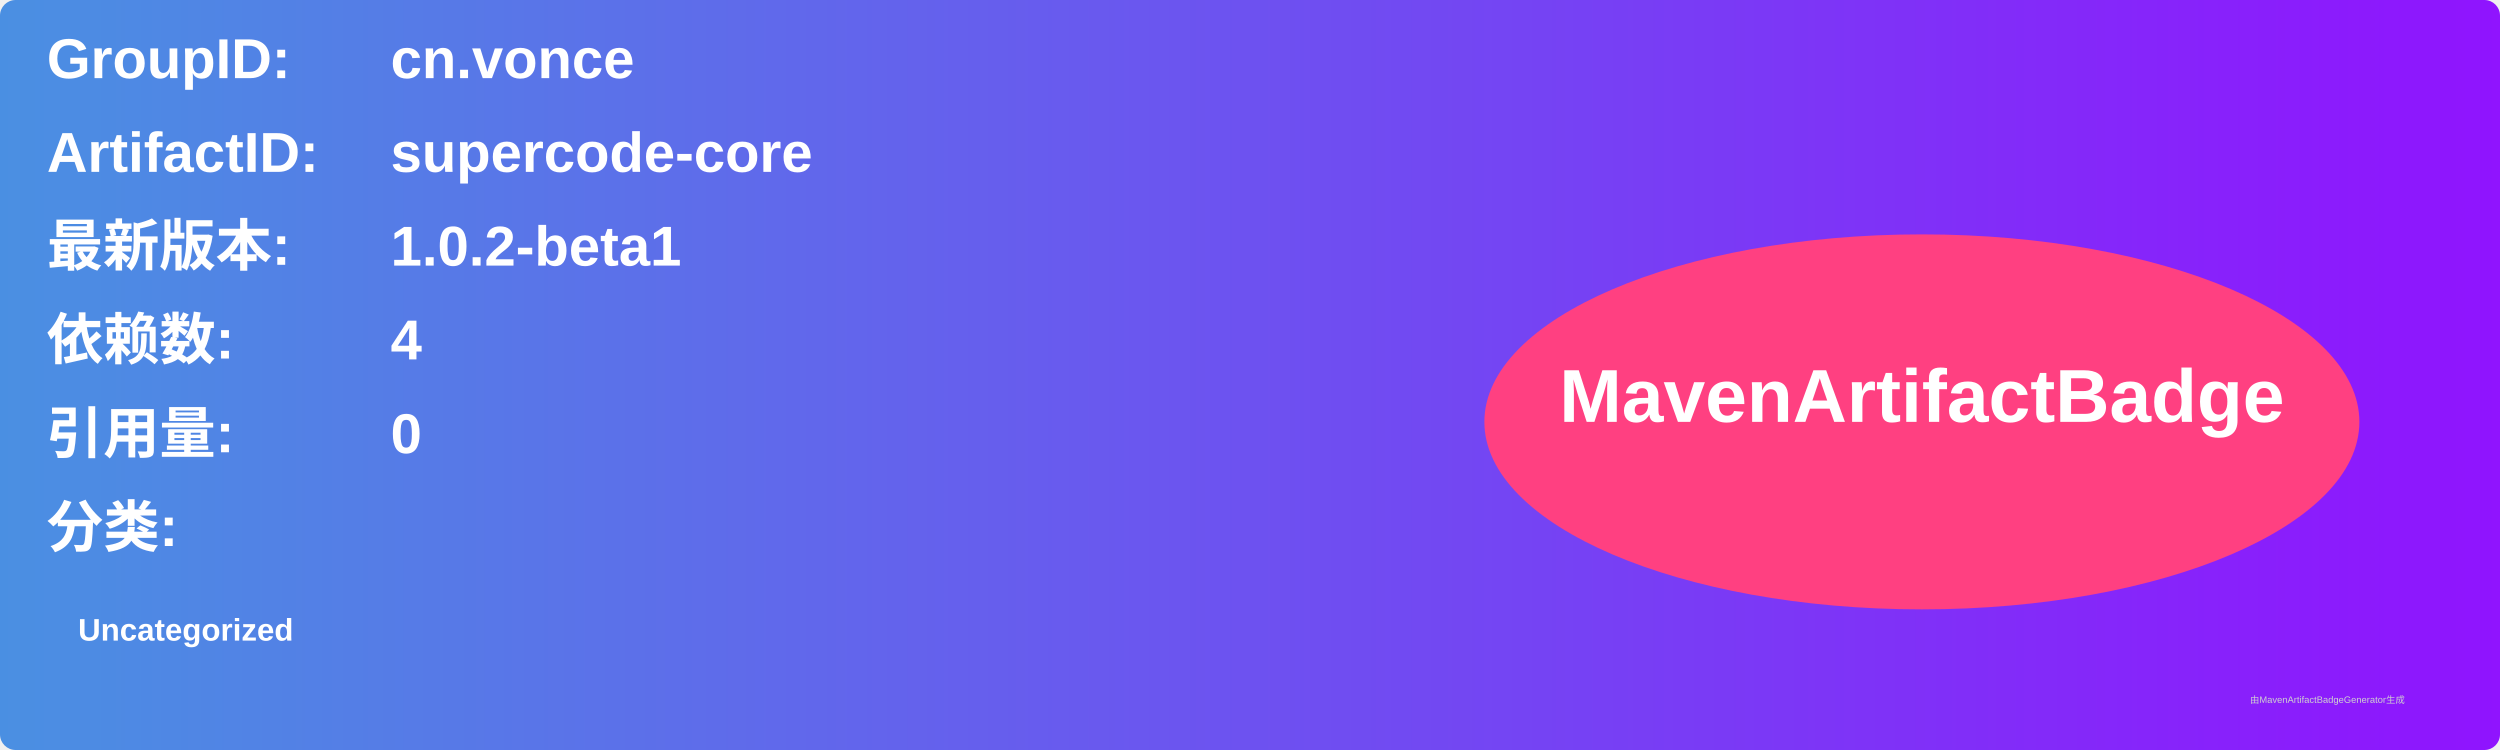
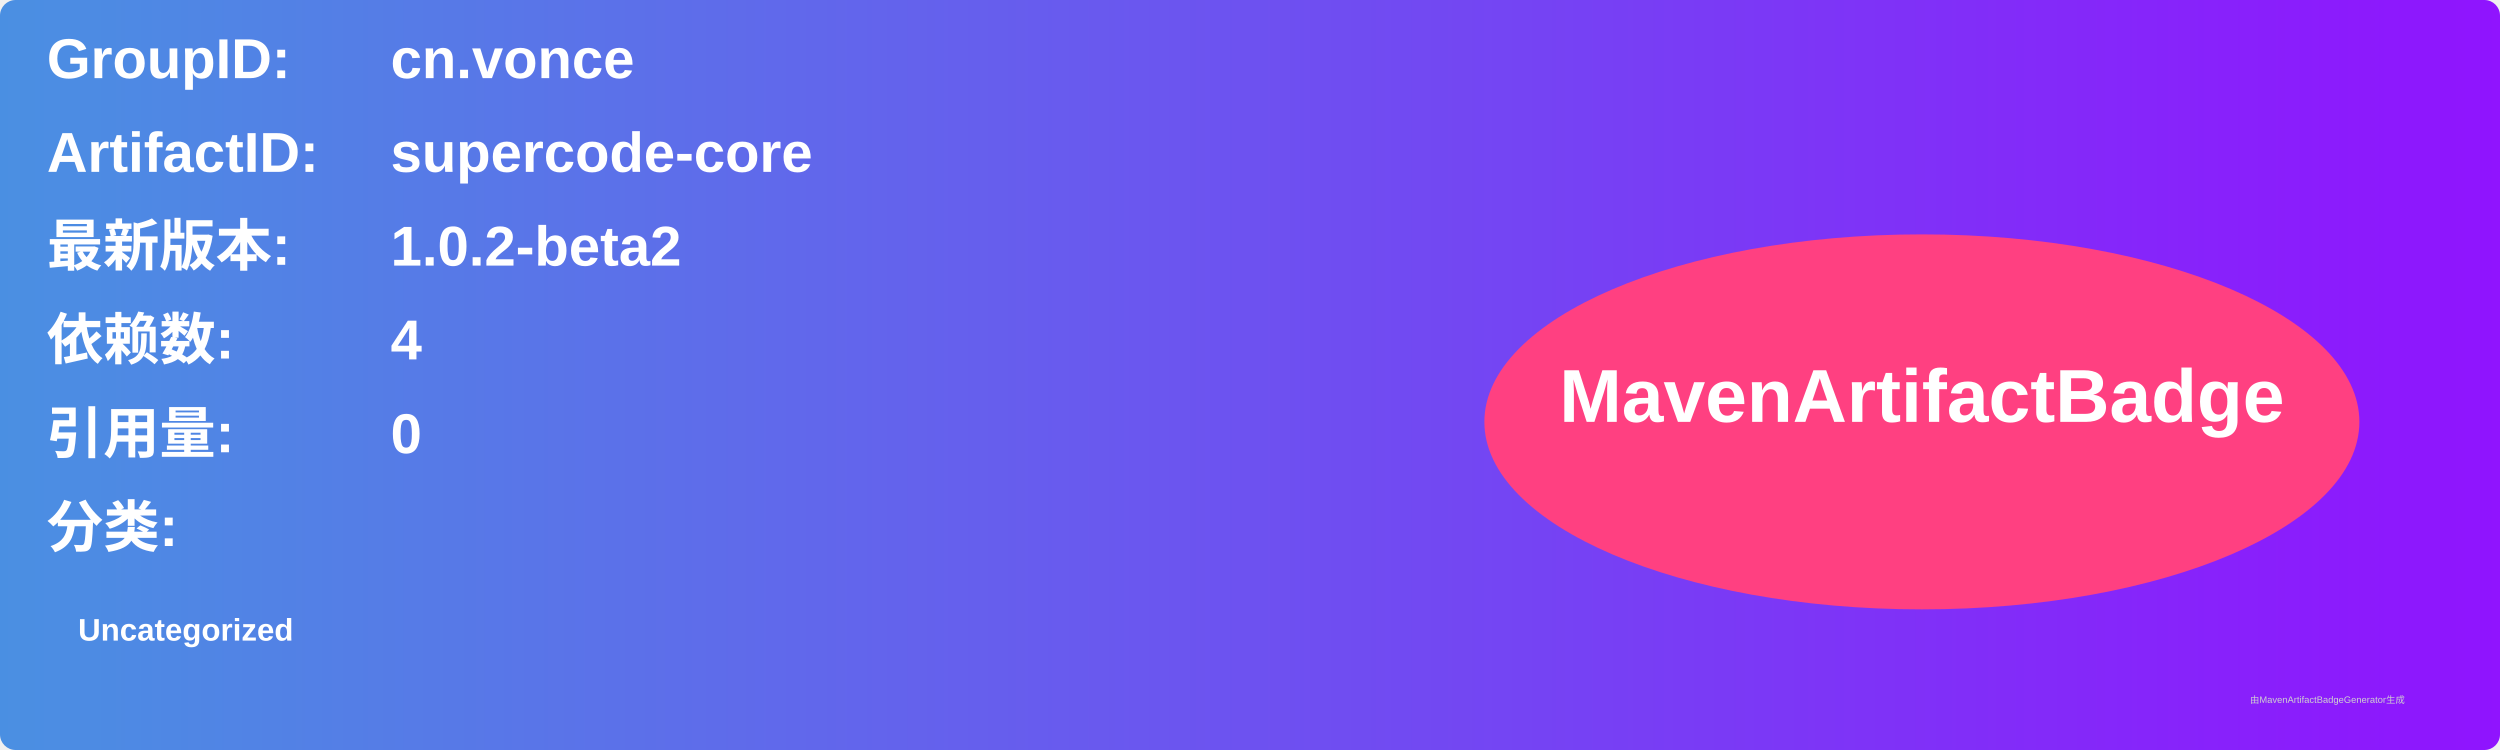
<svg xmlns="http://www.w3.org/2000/svg" width="800" height="240" viewBox="0 0 800 240">
  <linearGradient id="grad" x1="0%" y1="0%" x2="100%" y2="0%">
    <stop offset="0%" stop-color="#4a90e2" />
    <stop offset="100%" stop-color="#9013fe" />
  </linearGradient>
  <rect width="100%" height="100%" rx="5" ry="5" fill="url(#grad)" />
  <g transform="translate(15, 15)">
    <text x="0" y="10" font-family="Arial" font-size="18" fill="white" font-weight="bold" width="260">GroupID:</text>
    <text x="110" y="10" font-family="Arial" font-size="18" fill="white" font-weight="bold" width="460">cn.vonce</text>
    <text x="0" y="40" font-family="Arial" font-size="18" fill="white" font-weight="bold" width="260">ArtifactID:</text>
    <text x="110" y="40" font-family="Arial" font-size="18" fill="white" font-weight="bold" width="460">supercode-core</text>
    <text x="0" y="70" font-family="Arial" font-size="18" fill="white" font-weight="bold">最新版本:</text>
    <text x="110" y="70" font-family="Arial" font-size="18" fill="white" font-weight="bold">
-       <tspan font-weight="bold">1.0.2-beta1</tspan>
+       <tspan font-weight="bold">1.0.2-beta2</tspan>
    </text>
    <text x="0" y="100" font-family="Arial" font-size="18" fill="white" font-weight="bold">依赖数: </text>
    <text x="110" y="100" font-family="Arial" font-size="18" fill="white">
      <tspan font-weight="bold">4</tspan>
    </text>
    <text x="0" y="130" font-family="Arial" font-size="18" fill="white" font-weight="bold">引用量: </text>
    <text x="110" y="130" font-family="Arial" font-size="18" fill="white">
      <tspan font-weight="bold">0</tspan>
    </text>
    <text x="0" y="160" font-family="Arial" font-size="18" fill="white" font-weight="bold">分类:</text>
    <text x="10" y="190" font-family="Arial" font-size="10" fill="white">
      <tspan font-weight="bold">Uncategorized</tspan>
    </text>
    <ellipse cx="600" cy="120" rx="140" ry="60" fill="#ff4081" />
    <text x="600" y="120" text-anchor="middle" font-family="Arial" font-size="24" fill="white" font-weight="bold">MavenArtifactBadge</text>
  </g>
  <text x="720" y="225" font-family="Arial" font-size="3" fill="#d0d0d0">由MavenArtifactBadgeGenerator生成</text>
</svg>
